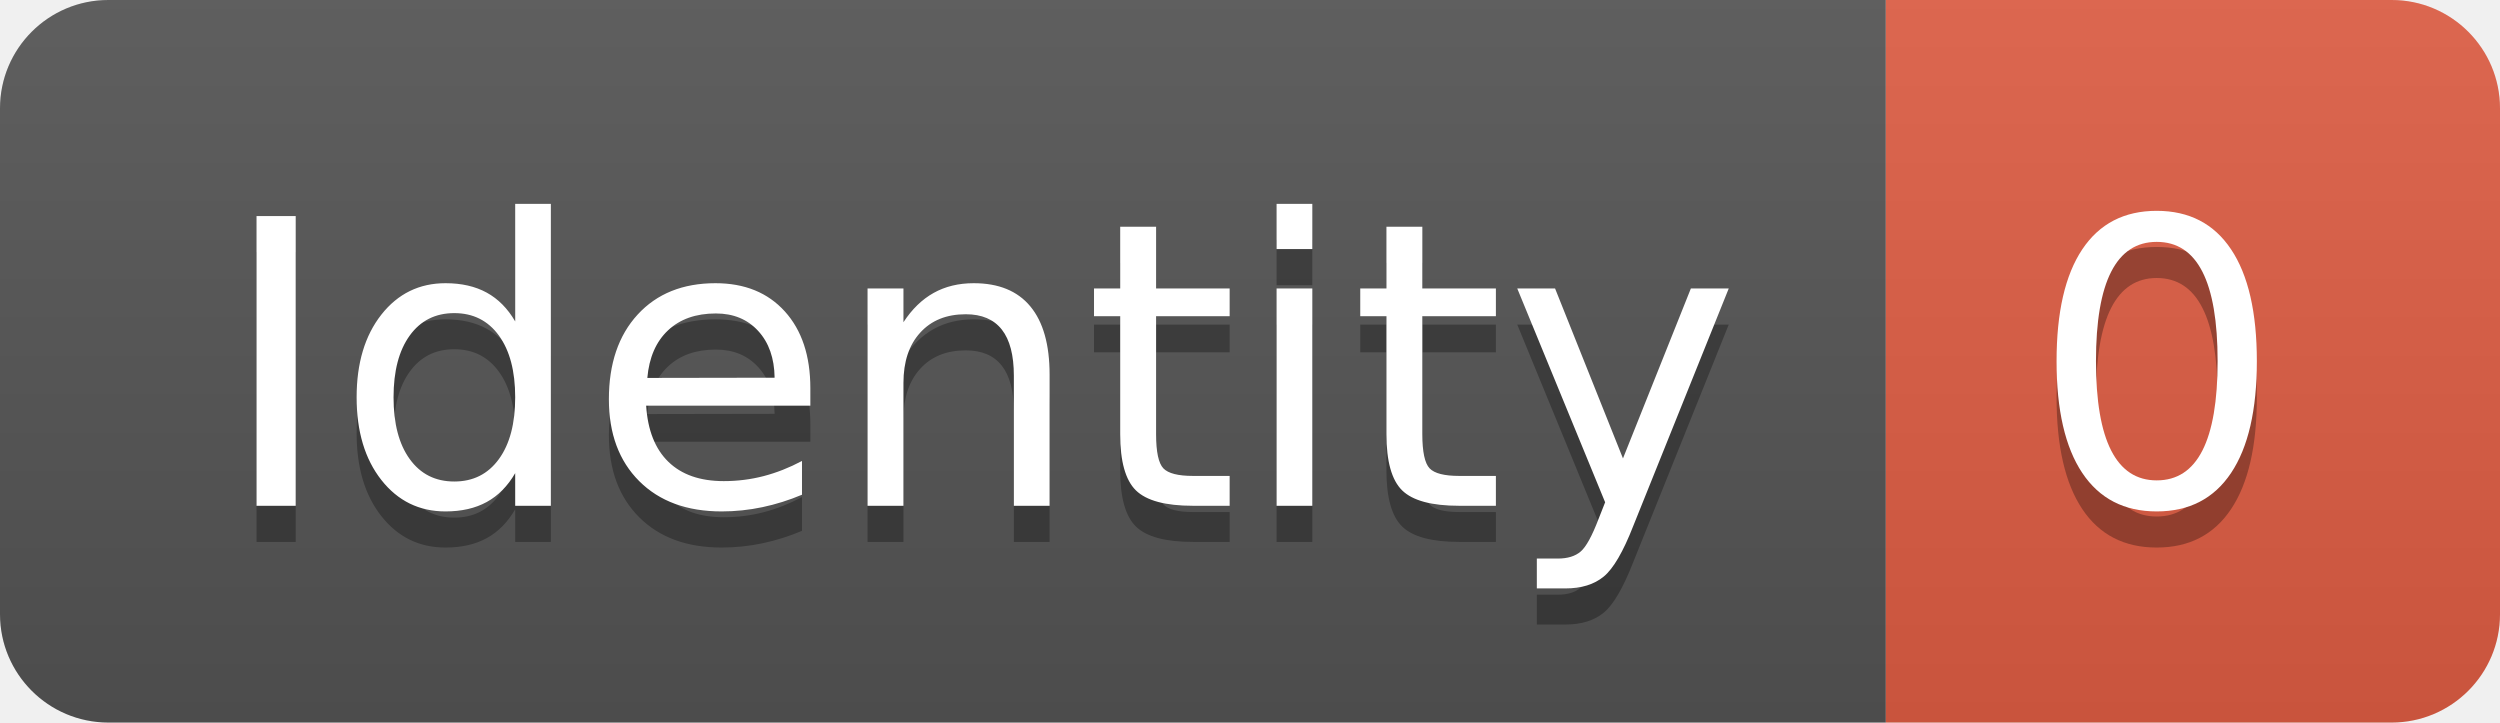
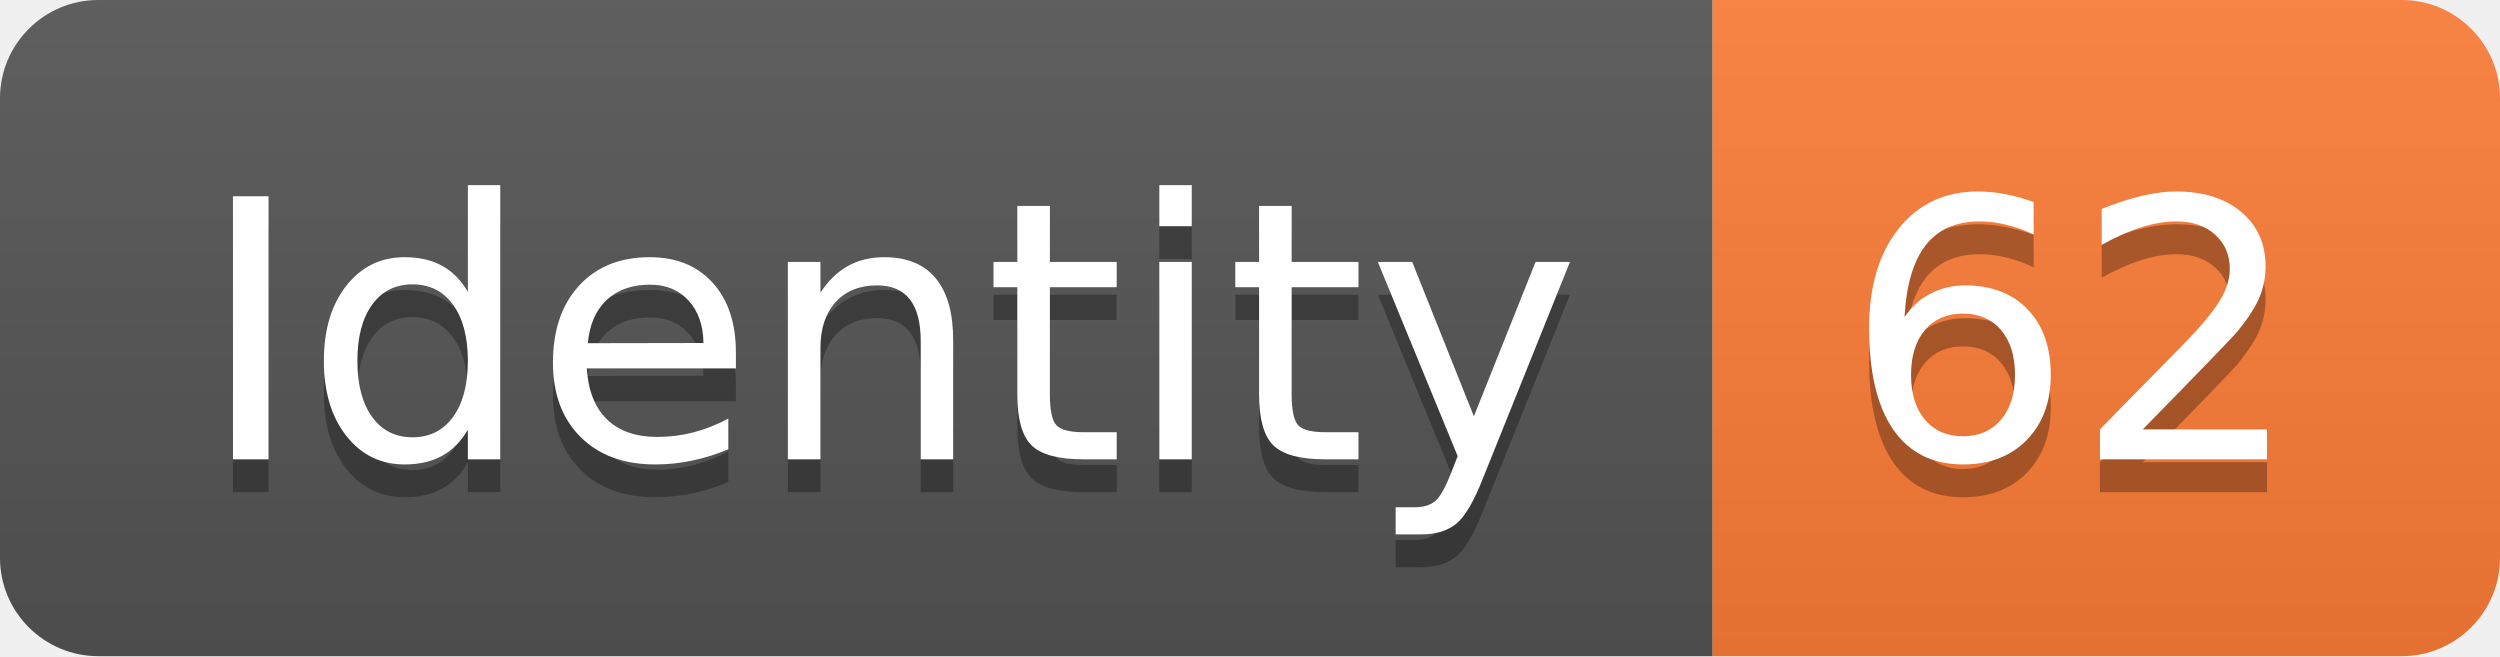
- <svg xmlns="http://www.w3.org/2000/svg" width="69.2" height="20">
+ <svg xmlns="http://www.w3.org/2000/svg" width="76.2" height="20">
  <linearGradient id="smooth" x2="0" y2="100%">
    <stop offset="0" stop-color="#bbb" stop-opacity=".1" />
    <stop offset="1" stop-opacity=".1" />
  </linearGradient>
  <clipPath id="round">
-     <rect width="69.2" height="20" rx="3" fill="#fff" />
+     <rect width="76.2" height="20" rx="3" fill="#fff" />
  </clipPath>
  <g clip-path="url(#round)">
    <rect width="52.2" height="20" fill="#555" />
-     <rect x="52.2" width="17.0" height="20" fill="#e05d44" />
-     <rect width="69.2" height="20" fill="url(#smooth)" />
+     <rect x="52.2" width="24.0" height="20" fill="#fe7d37" />
+     <rect width="76.2" height="20" fill="url(#smooth)" />
  </g>
  <g fill="#fff" text-anchor="middle" font-family="DejaVu Sans,Verdana,Geneva,sans-serif" font-size="110">
    <text x="271.0" y="150" fill="#010101" fill-opacity=".3" transform="scale(0.1)" textLength="422.0" lengthAdjust="spacing">Identity</text>
    <text x="271.0" y="140" transform="scale(0.1)" textLength="422.0" lengthAdjust="spacing">Identity</text>
-     <text x="597.0" y="150" fill="#010101" fill-opacity=".3" transform="scale(0.1)" textLength="70.0" lengthAdjust="spacing">0</text>
-     <text x="597.0" y="140" transform="scale(0.1)" textLength="70.0" lengthAdjust="spacing">0</text>
+     <text x="632.0" y="150" fill="#010101" fill-opacity=".3" transform="scale(0.1)" textLength="140.0" lengthAdjust="spacing">62</text>
+     <text x="632.0" y="140" transform="scale(0.1)" textLength="140.0" lengthAdjust="spacing">62</text>
  </g>
</svg>
